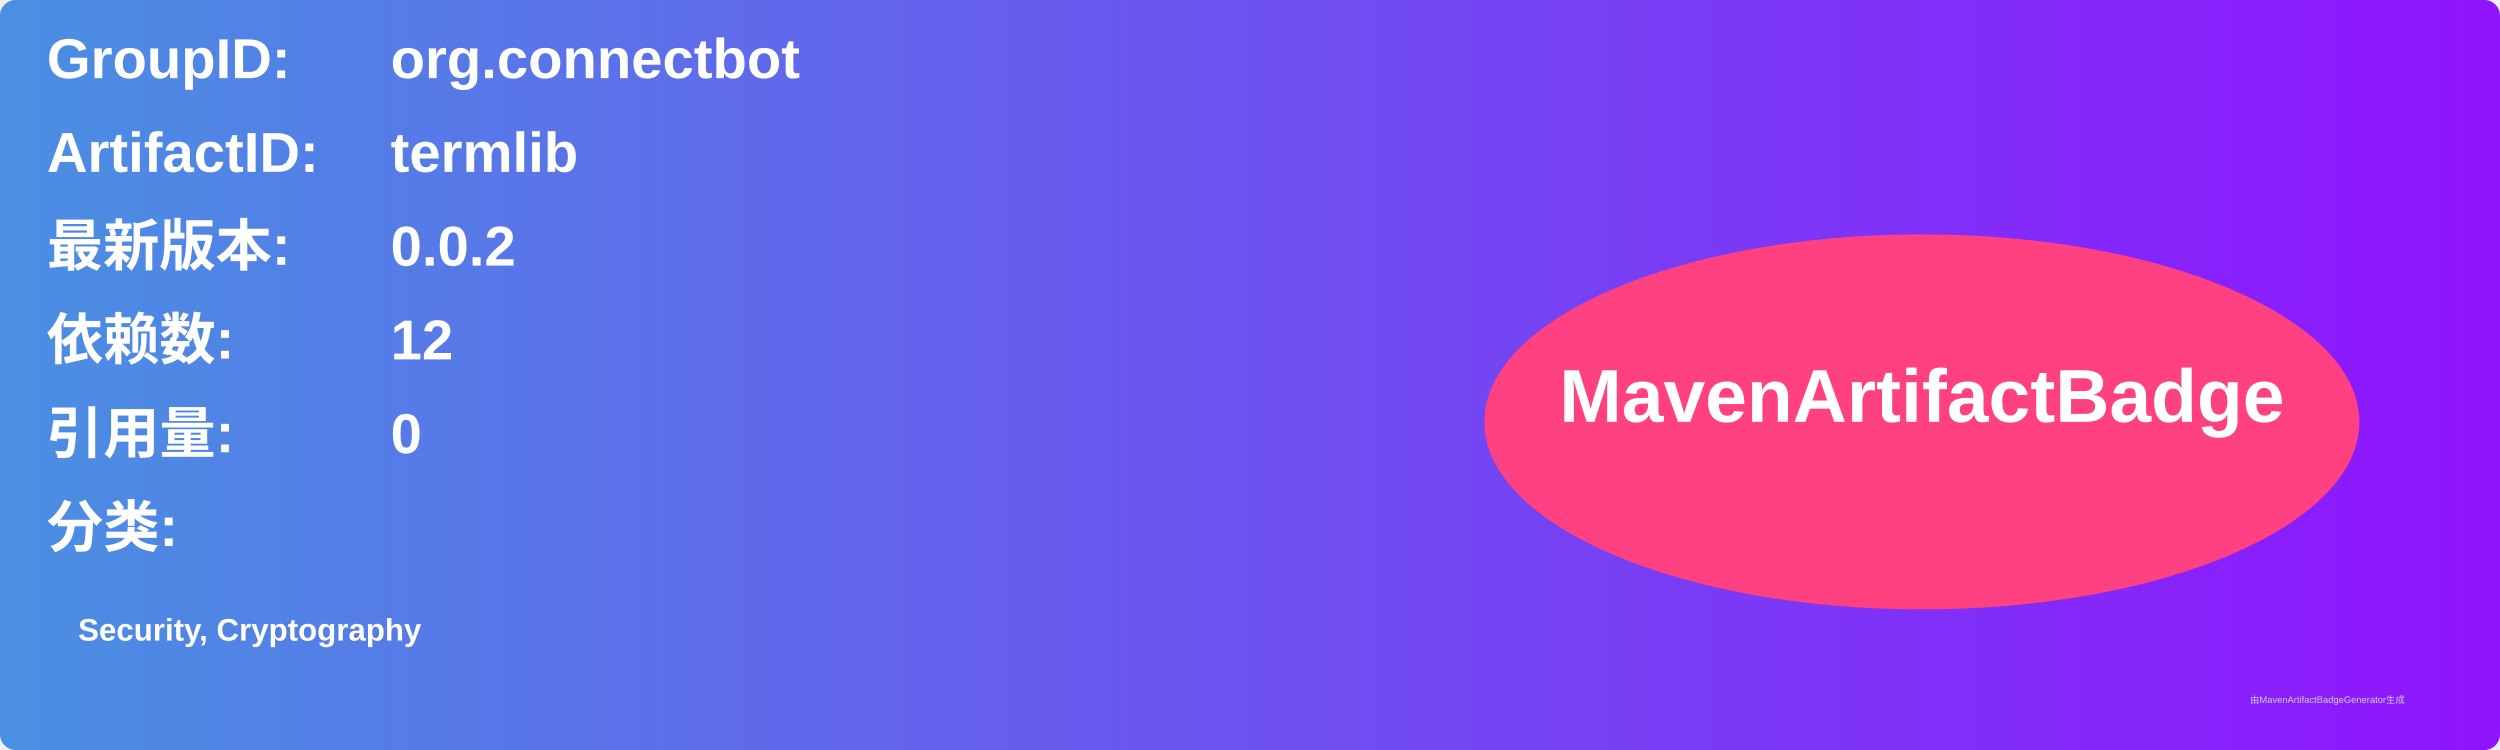
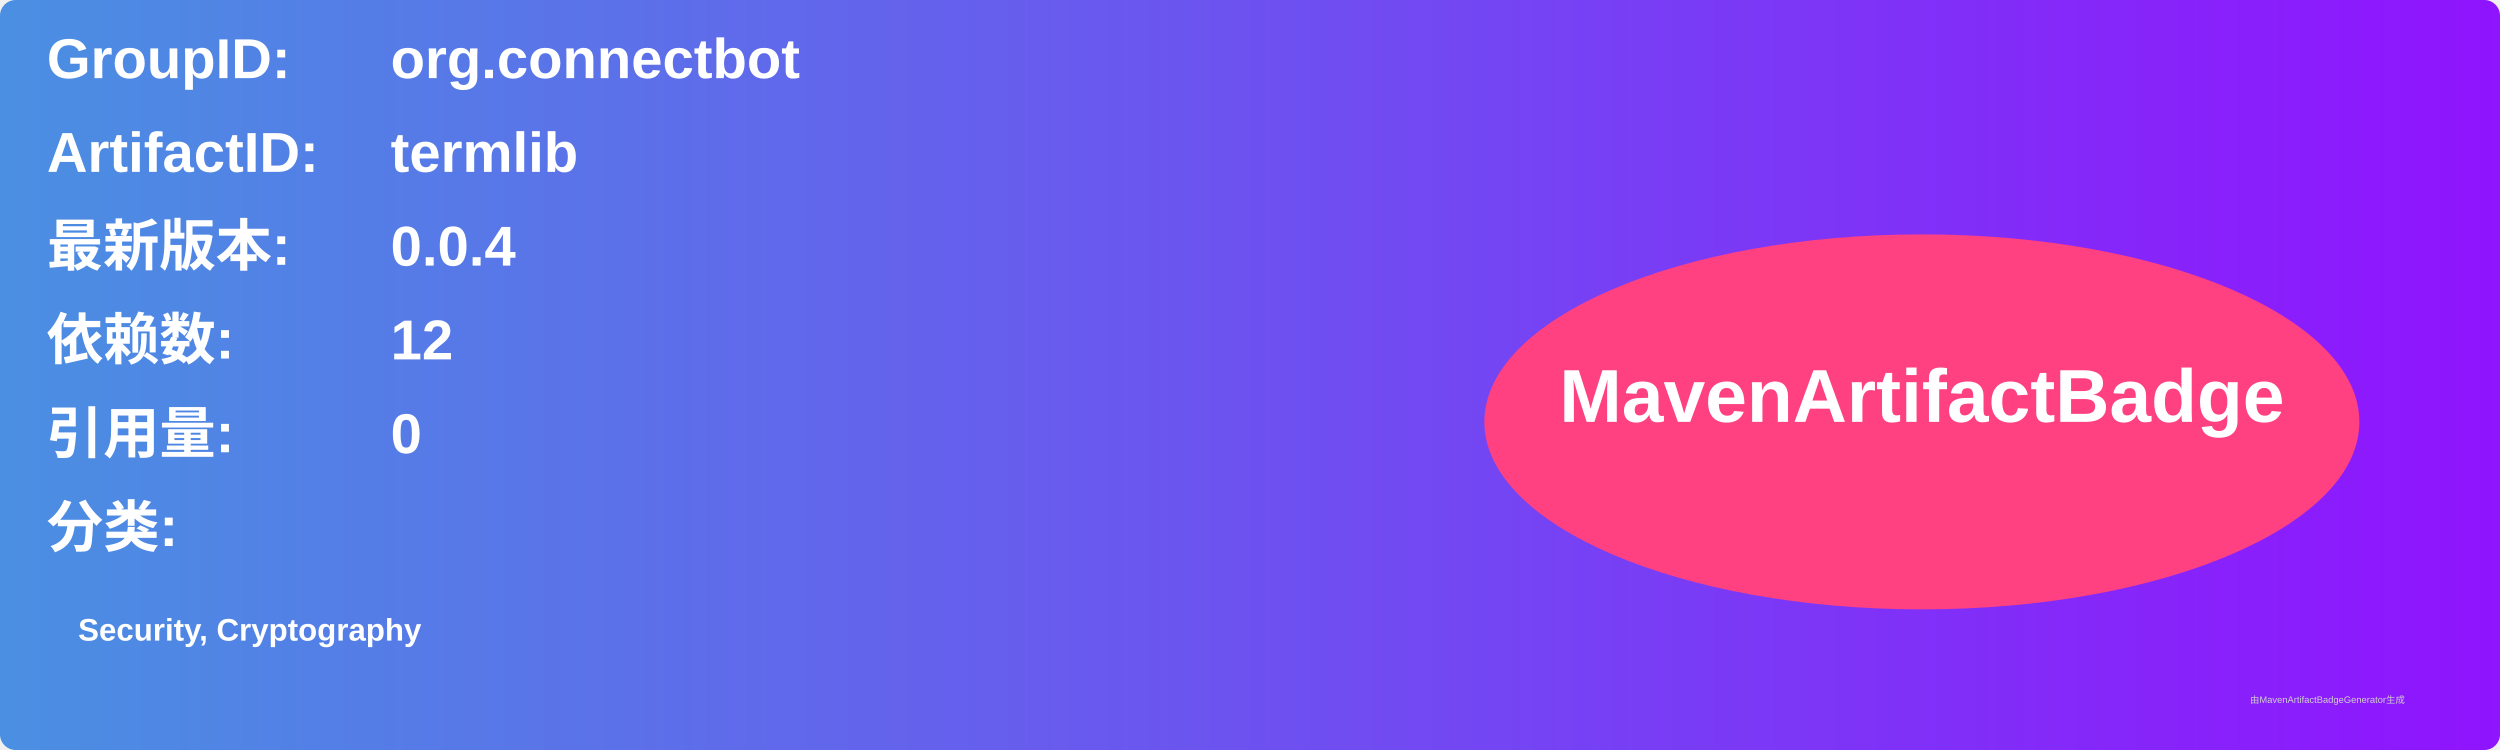
<svg xmlns="http://www.w3.org/2000/svg" width="800" height="240" viewBox="0 0 800 240">
  <linearGradient id="grad" x1="0%" y1="0%" x2="100%" y2="0%">
    <stop offset="0%" stop-color="#4a90e2" />
    <stop offset="100%" stop-color="#9013fe" />
  </linearGradient>
  <rect width="100%" height="100%" rx="5" ry="5" fill="url(#grad)" />
  <g transform="translate(15, 15)">
    <text x="0" y="10" font-family="Arial" font-size="18" fill="white" font-weight="bold" width="260">GroupID:</text>
    <text x="110" y="10" font-family="Arial" font-size="18" fill="white" font-weight="bold" width="460">org.connectbot</text>
    <text x="0" y="40" font-family="Arial" font-size="18" fill="white" font-weight="bold" width="260">ArtifactID:</text>
    <text x="110" y="40" font-family="Arial" font-size="18" fill="white" font-weight="bold" width="460">termlib</text>
    <text x="0" y="70" font-family="Arial" font-size="18" fill="white" font-weight="bold">最新版本:</text>
    <text x="110" y="70" font-family="Arial" font-size="18" fill="white" font-weight="bold">
-       <tspan font-weight="bold">0.0.2</tspan>
+       <tspan font-weight="bold">0.0.4</tspan>
    </text>
    <text x="0" y="100" font-family="Arial" font-size="18" fill="white" font-weight="bold">依赖数: </text>
    <text x="110" y="100" font-family="Arial" font-size="18" fill="white">
      <tspan font-weight="bold">12</tspan>
    </text>
    <text x="0" y="130" font-family="Arial" font-size="18" fill="white" font-weight="bold">引用量: </text>
    <text x="110" y="130" font-family="Arial" font-size="18" fill="white">
      <tspan font-weight="bold">0</tspan>
    </text>
    <text x="0" y="160" font-family="Arial" font-size="18" fill="white" font-weight="bold">分类:</text>
    <text x="10" y="190" font-family="Arial" font-size="10" fill="white">
      <tspan font-weight="bold">Security, Cryptography</tspan>
    </text>
    <ellipse cx="600" cy="120" rx="140" ry="60" fill="#ff4081" />
    <text x="600" y="120" text-anchor="middle" font-family="Arial" font-size="24" fill="white" font-weight="bold">MavenArtifactBadge</text>
  </g>
  <text x="720" y="225" font-family="Arial" font-size="3" fill="#d0d0d0">由MavenArtifactBadgeGenerator生成</text>
</svg>
